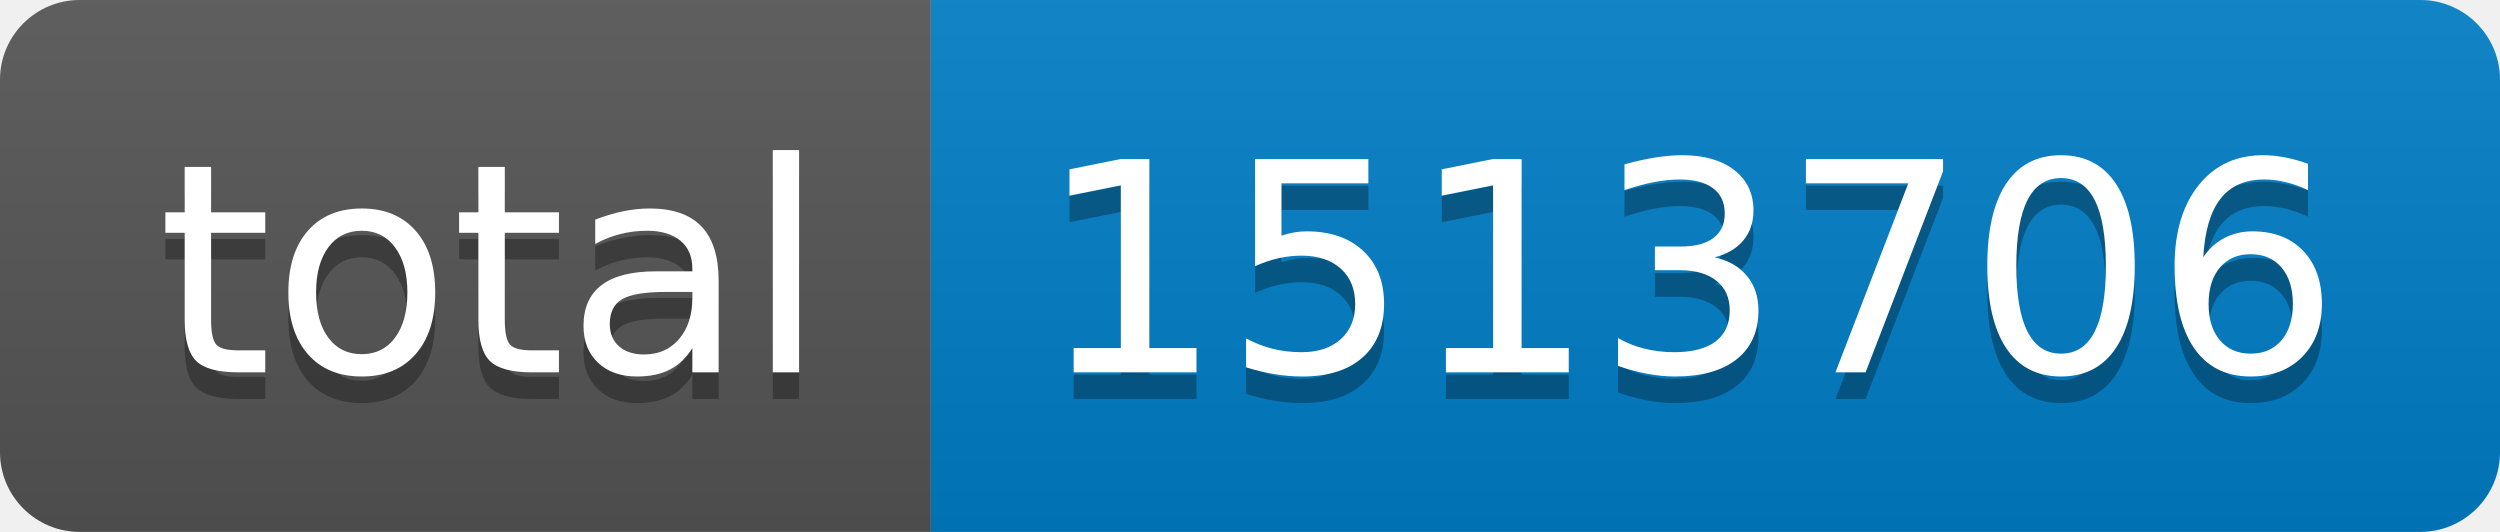
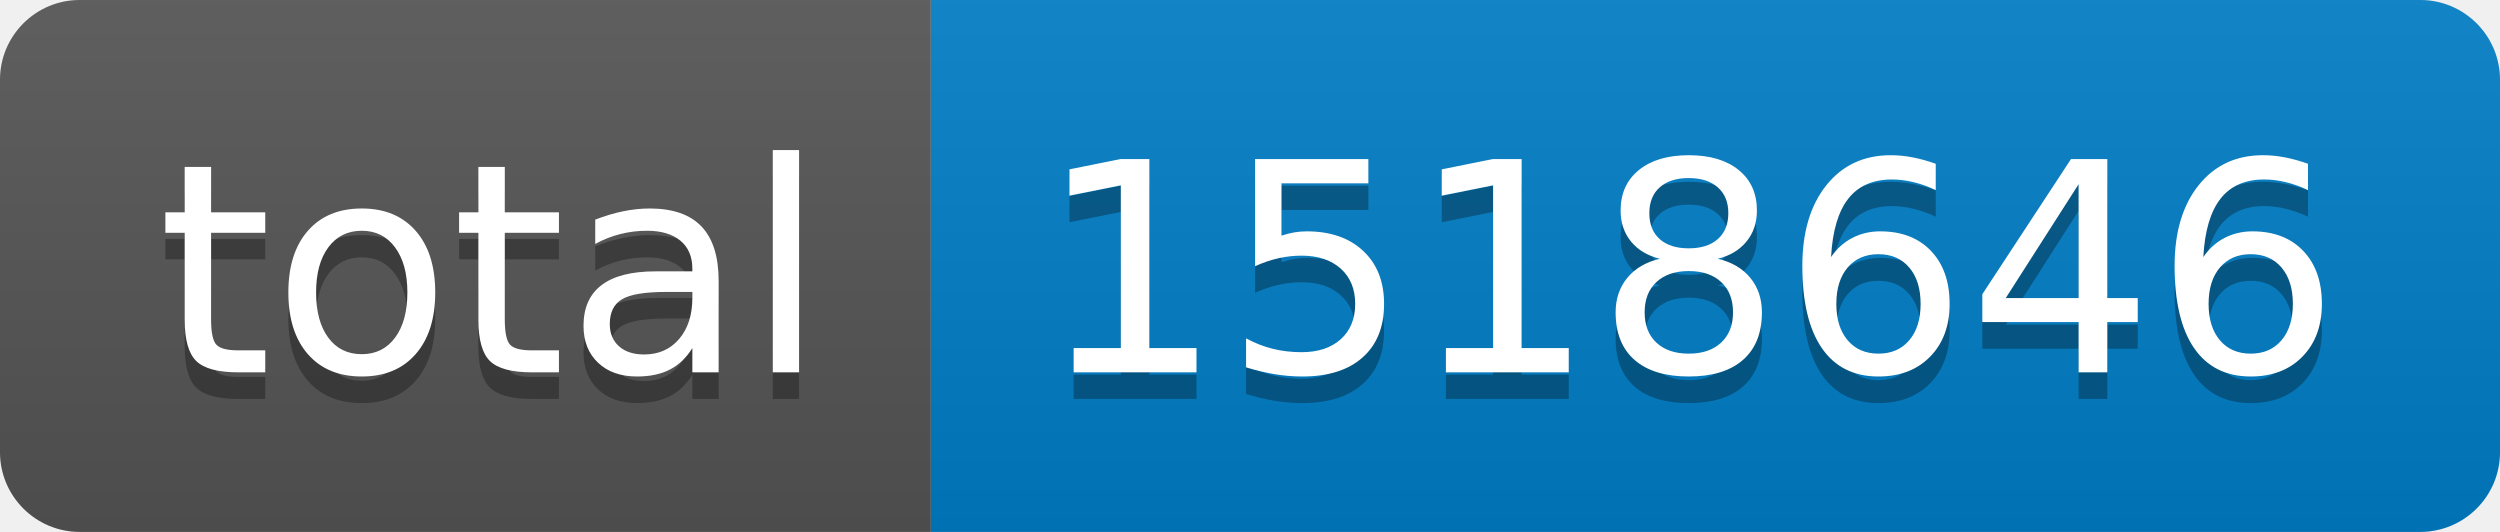
- <svg xmlns="http://www.w3.org/2000/svg" width="94" height="20" role="img" aria-label="total: 1513706">
+ <svg xmlns="http://www.w3.org/2000/svg" width="94" height="20" role="img" aria-label="total: 1518646">
  <linearGradient id="s" x2="0" y2="100%">
    <stop offset="0" stop-color="#bbb" stop-opacity=".1" />
    <stop offset="1" stop-opacity=".1" />
  </linearGradient>
  <clipPath id="r">
    <rect width="94" height="20" rx="3" fill="#fff" />
  </clipPath>
  <g clip-path="url(#r)">
    <rect width="35" height="20" fill="#555" />
    <rect x="35" width="59" height="20" fill="#007ec6" />
    <rect width="94" height="20" fill="url(#s)" />
  </g>
  <g fill="#fff" text-anchor="middle" font-family="Verdana,Geneva,DejaVu Sans,sans-serif" text-rendering="geometricPrecision" font-size="110">
    <text aria-hidden="true" x="185" y="150" fill="#010101" fill-opacity=".3" transform="scale(.1)" textLength="250">total</text>
    <text x="185" y="140" transform="scale(.1)" fill="#fff" textLength="250">total</text>
-     <text aria-hidden="true" x="635" y="150" fill="#010101" fill-opacity=".3" transform="scale(.1)" textLength="490">1513706</text>
-     <text x="635" y="140" transform="scale(.1)" fill="#fff" textLength="490">1513706</text>
+     <text aria-hidden="true" x="635" y="150" fill="#010101" fill-opacity=".3" transform="scale(.1)" textLength="490">1518646</text>
+     <text x="635" y="140" transform="scale(.1)" fill="#fff" textLength="490">1518646</text>
  </g>
</svg>
